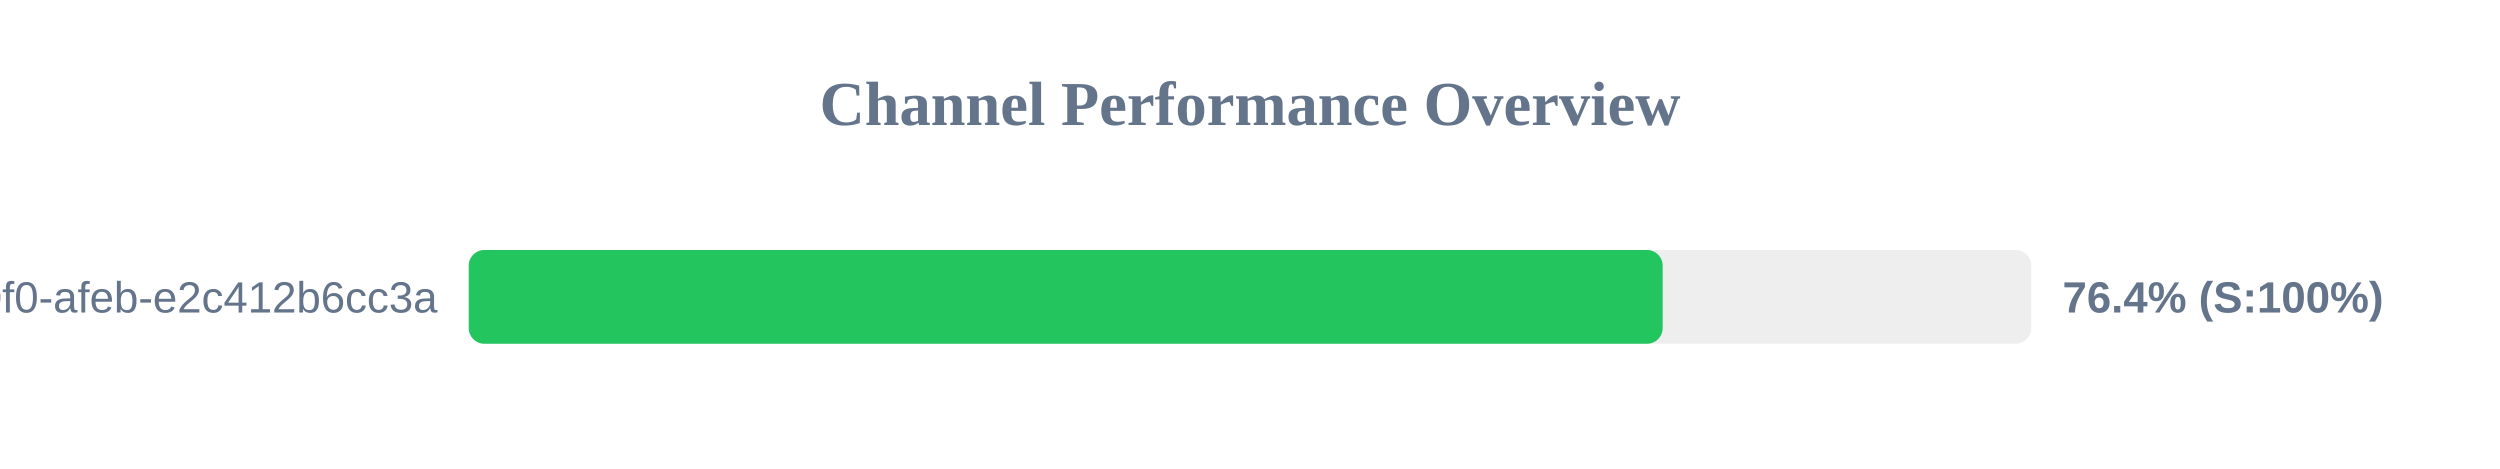
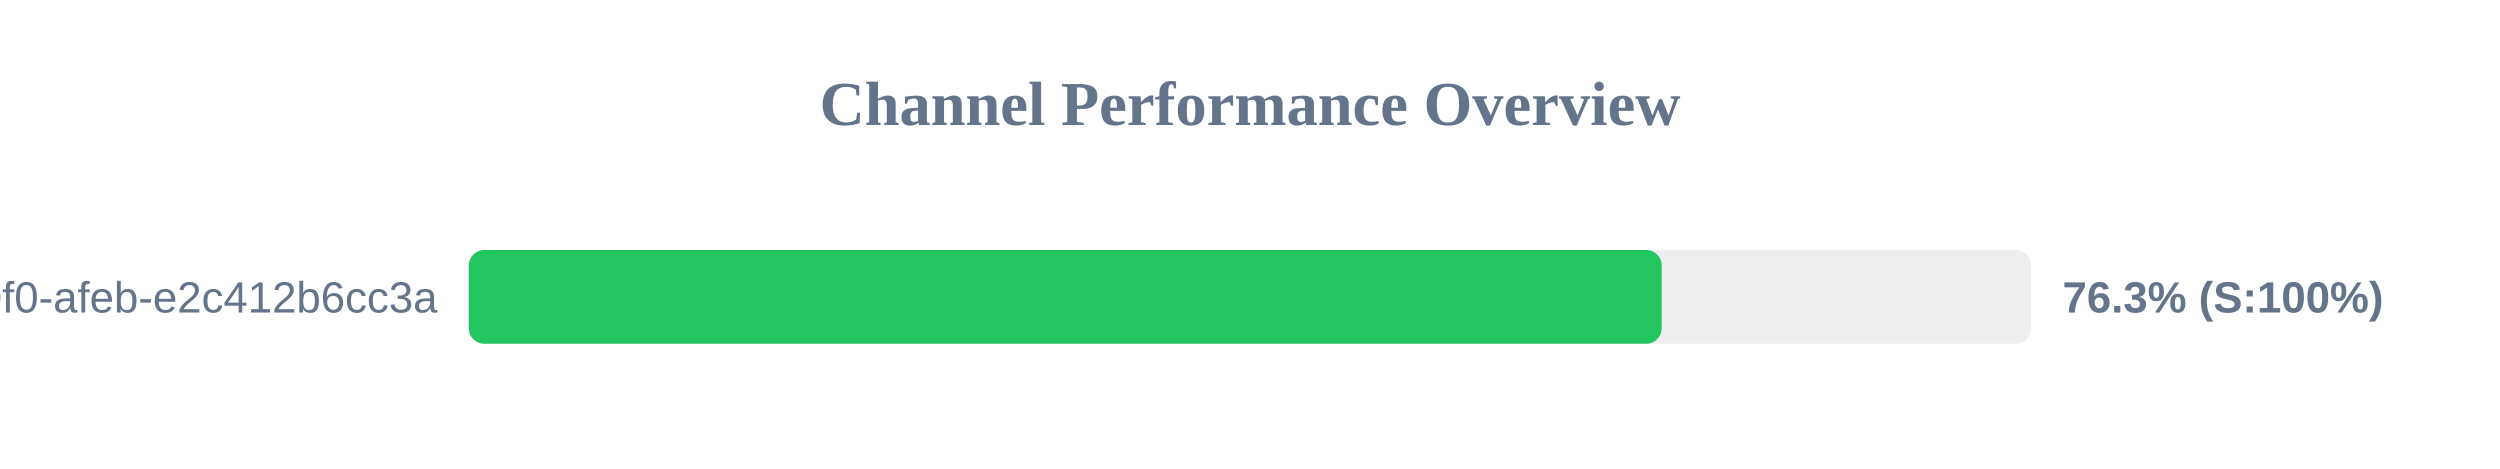
<svg xmlns="http://www.w3.org/2000/svg" width="800" height="150" version="1.1">
  <style>
        .row { font: 14px Arial; fill: #64748b; }
        .score { font: bold 14px Arial; fill: #64748b; }
    </style>
  <text x="400" y="40" text-anchor="middle" font-size="20px" font-weight="bold" fill="#64748b">Channel Performance Overview</text>
  <rect x="150" y="80" width="500" height="30" fill="#eee" rx="5" />
-   <rect x="150" y="80" width="382.05" height="30" fill="#22c55e" rx="5" />
+   <rect x="150" y="80" width="381.75" height="30" fill="#22c55e" rx="5" />
  <text x="140" y="100" text-anchor="end" class="row">?uuid=c6e02cd8-ce11-40f0-afeb-e2c412b6cc3a</text>
-   <text x="660" y="100" text-anchor="start" class="score">76.4% (S:100%)</text>
+   <text x="660" y="100" text-anchor="start" class="score">76.3% (S:100%)</text>
</svg>
